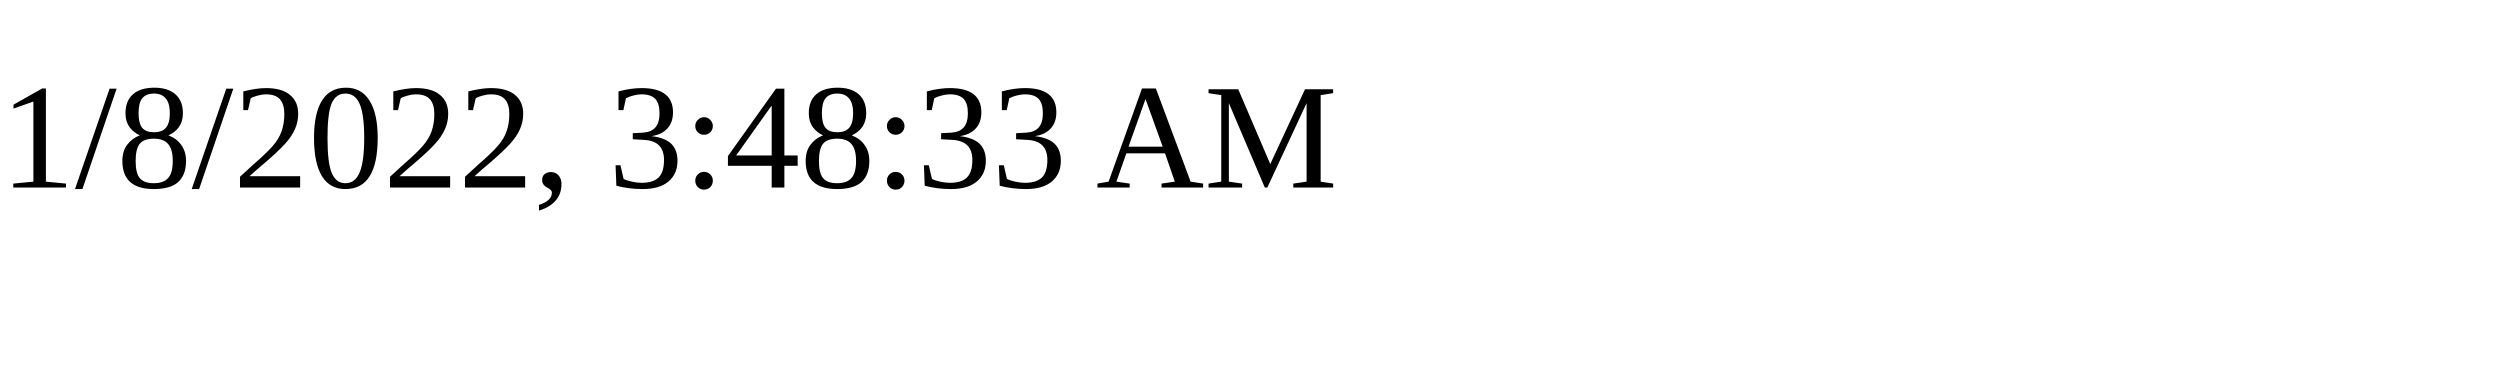
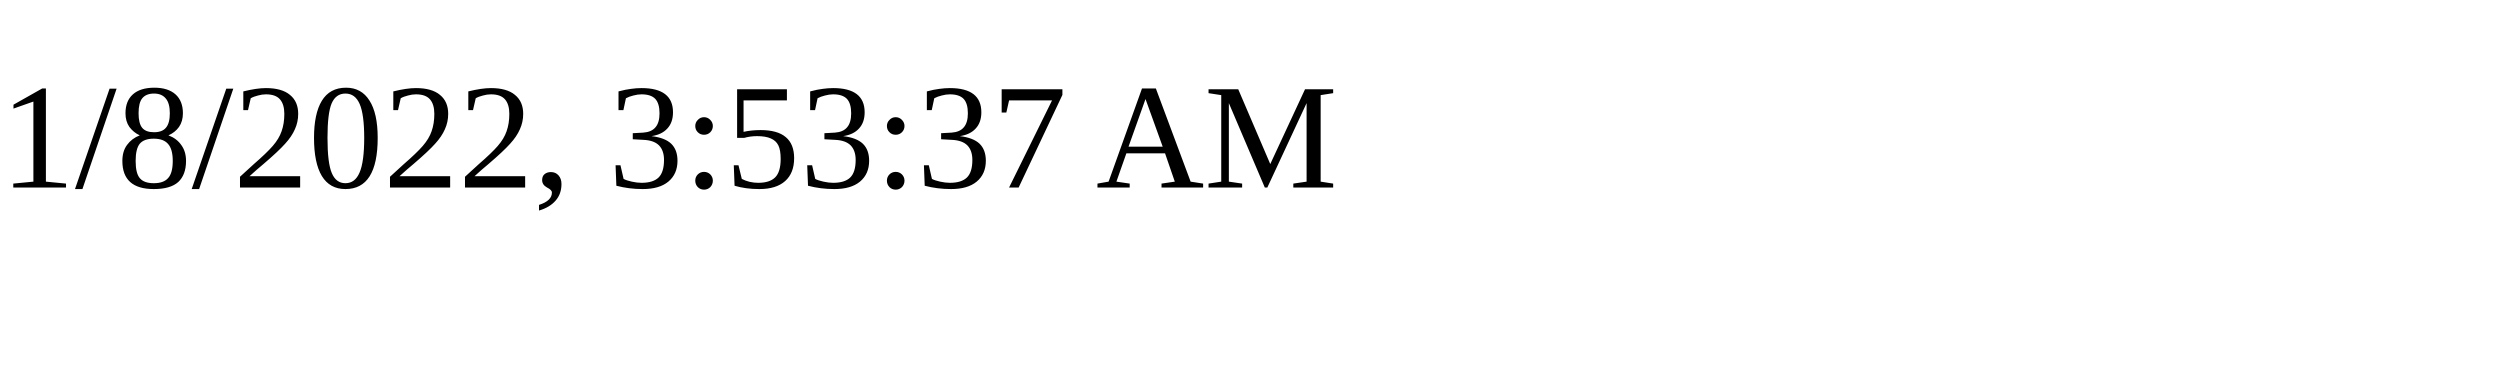
<svg xmlns="http://www.w3.org/2000/svg" height="30" width="200">
-   <text x="0" y="15">1/8/2022, 3:48:33 AM</text>
+   <text x="0" y="15">1/8/2022, 3:53:37 AM</text>
</svg>
